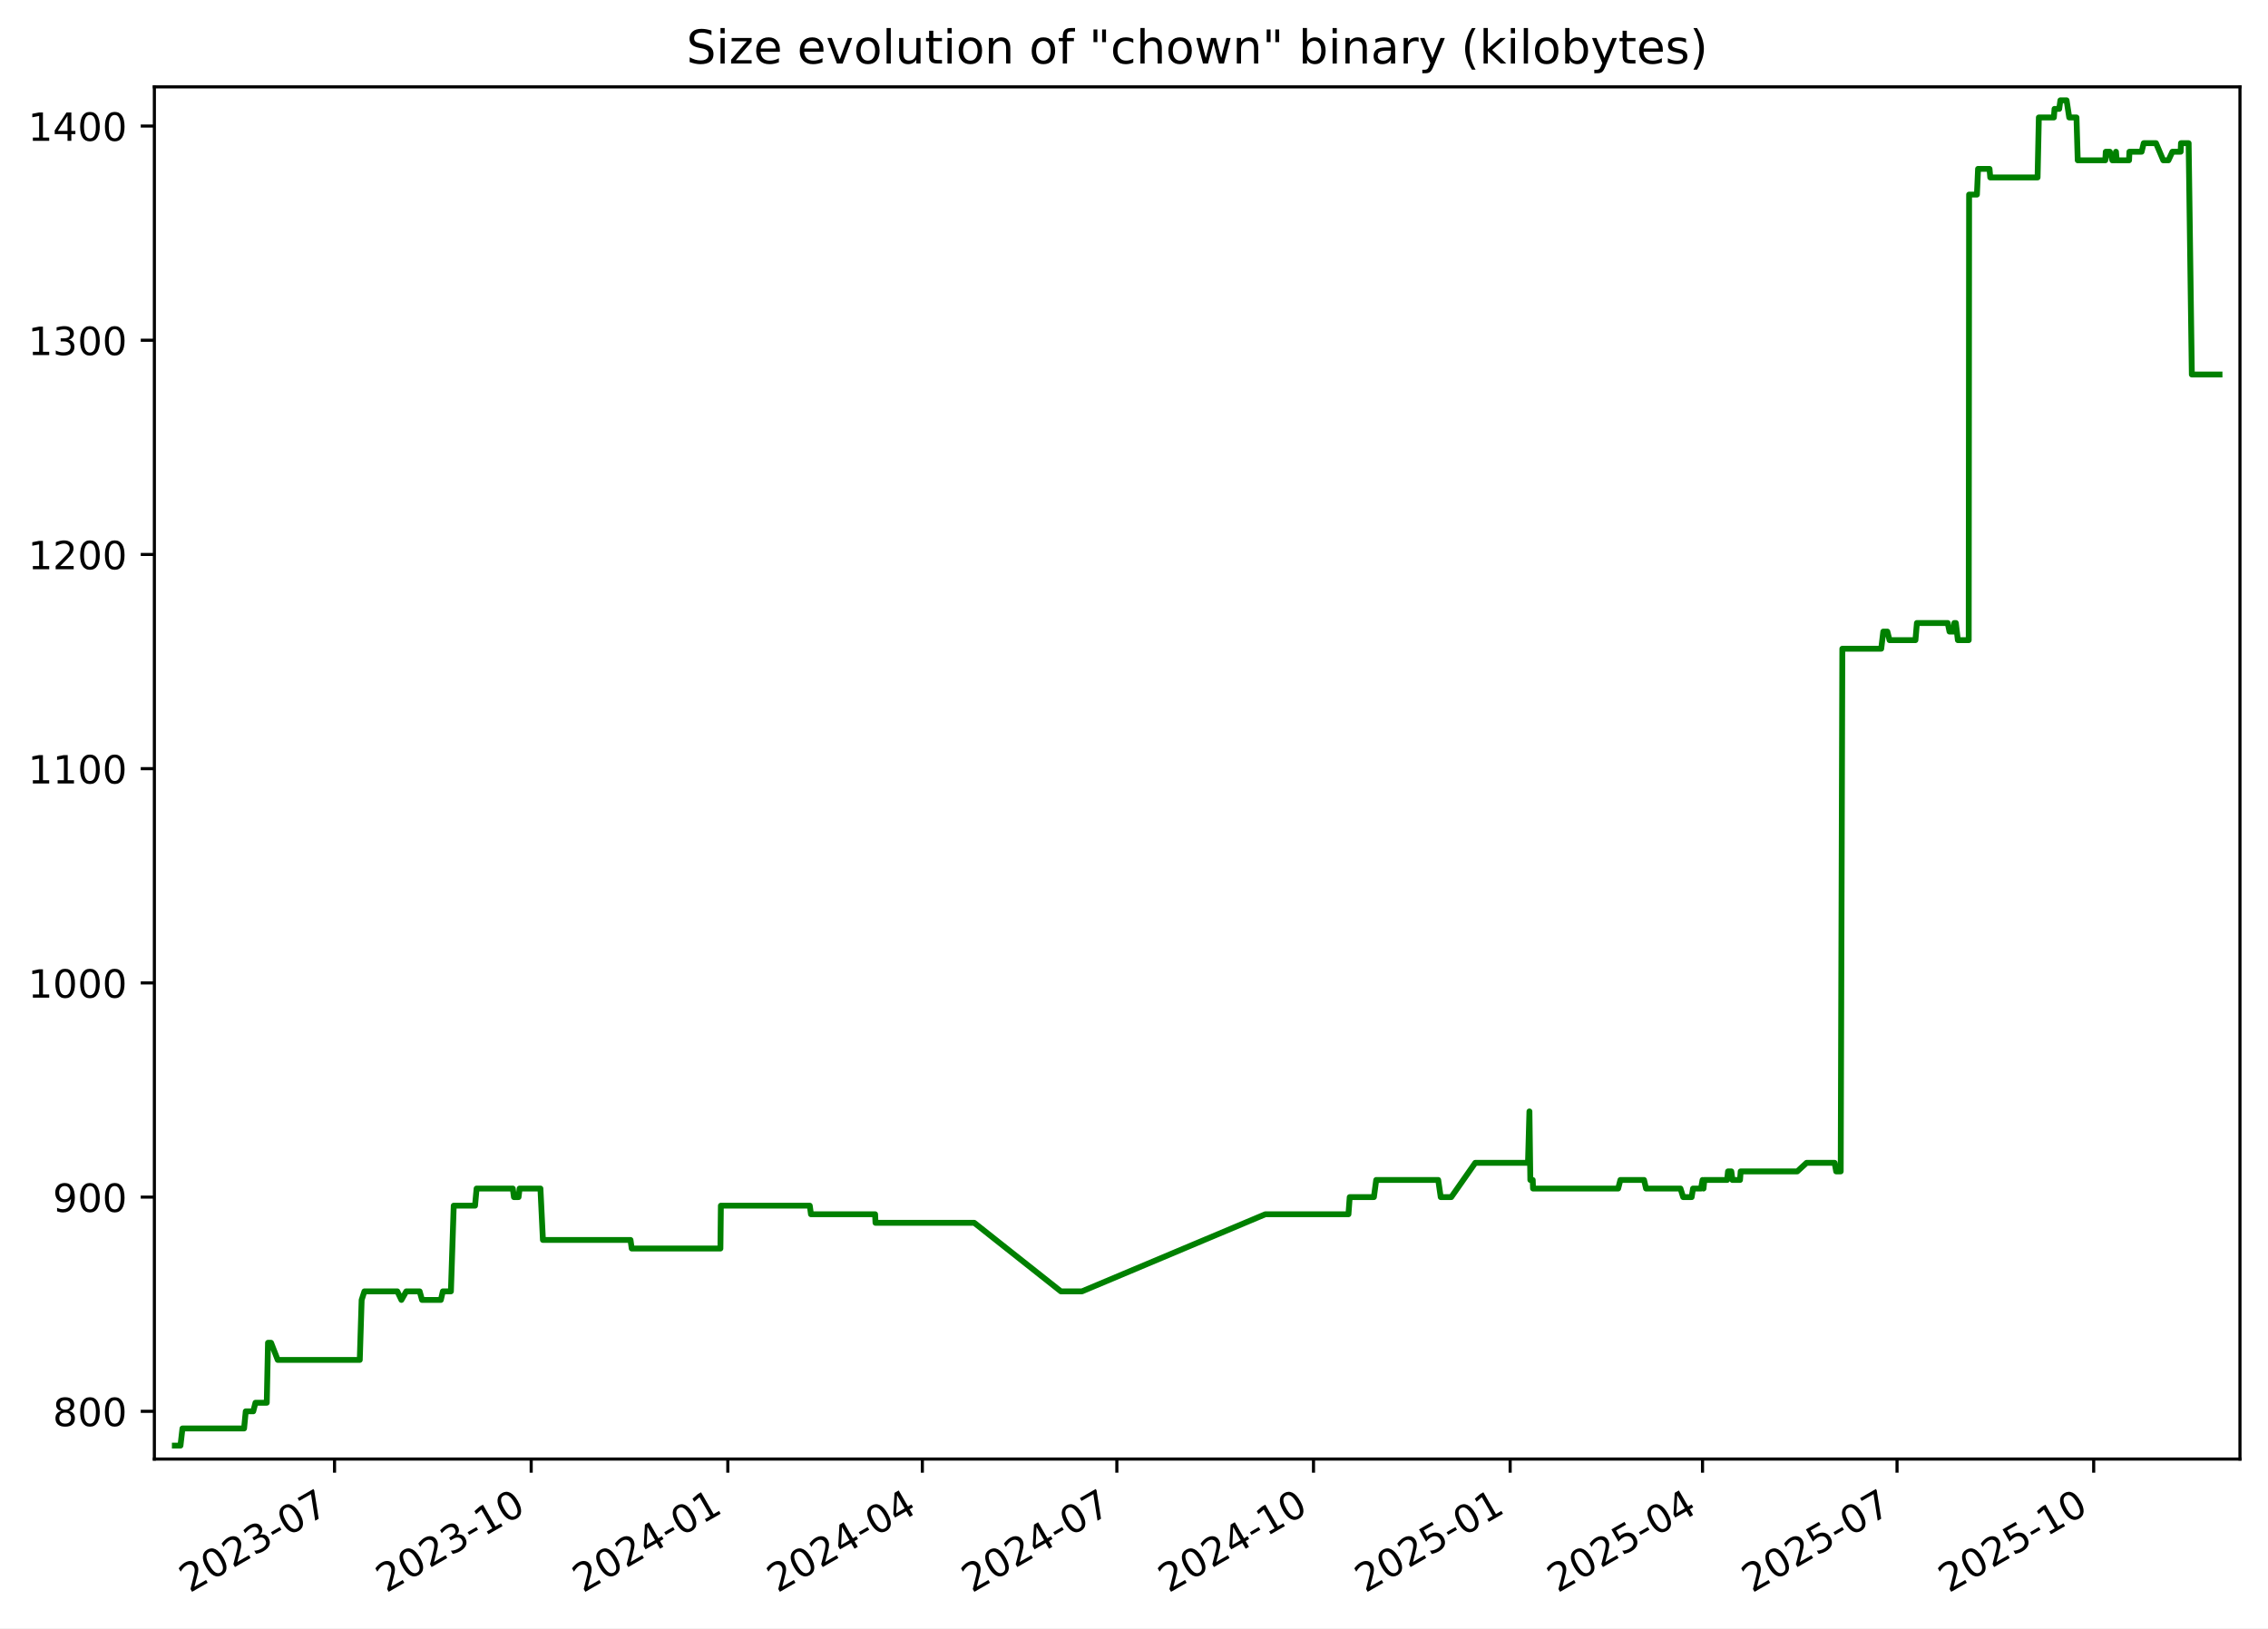
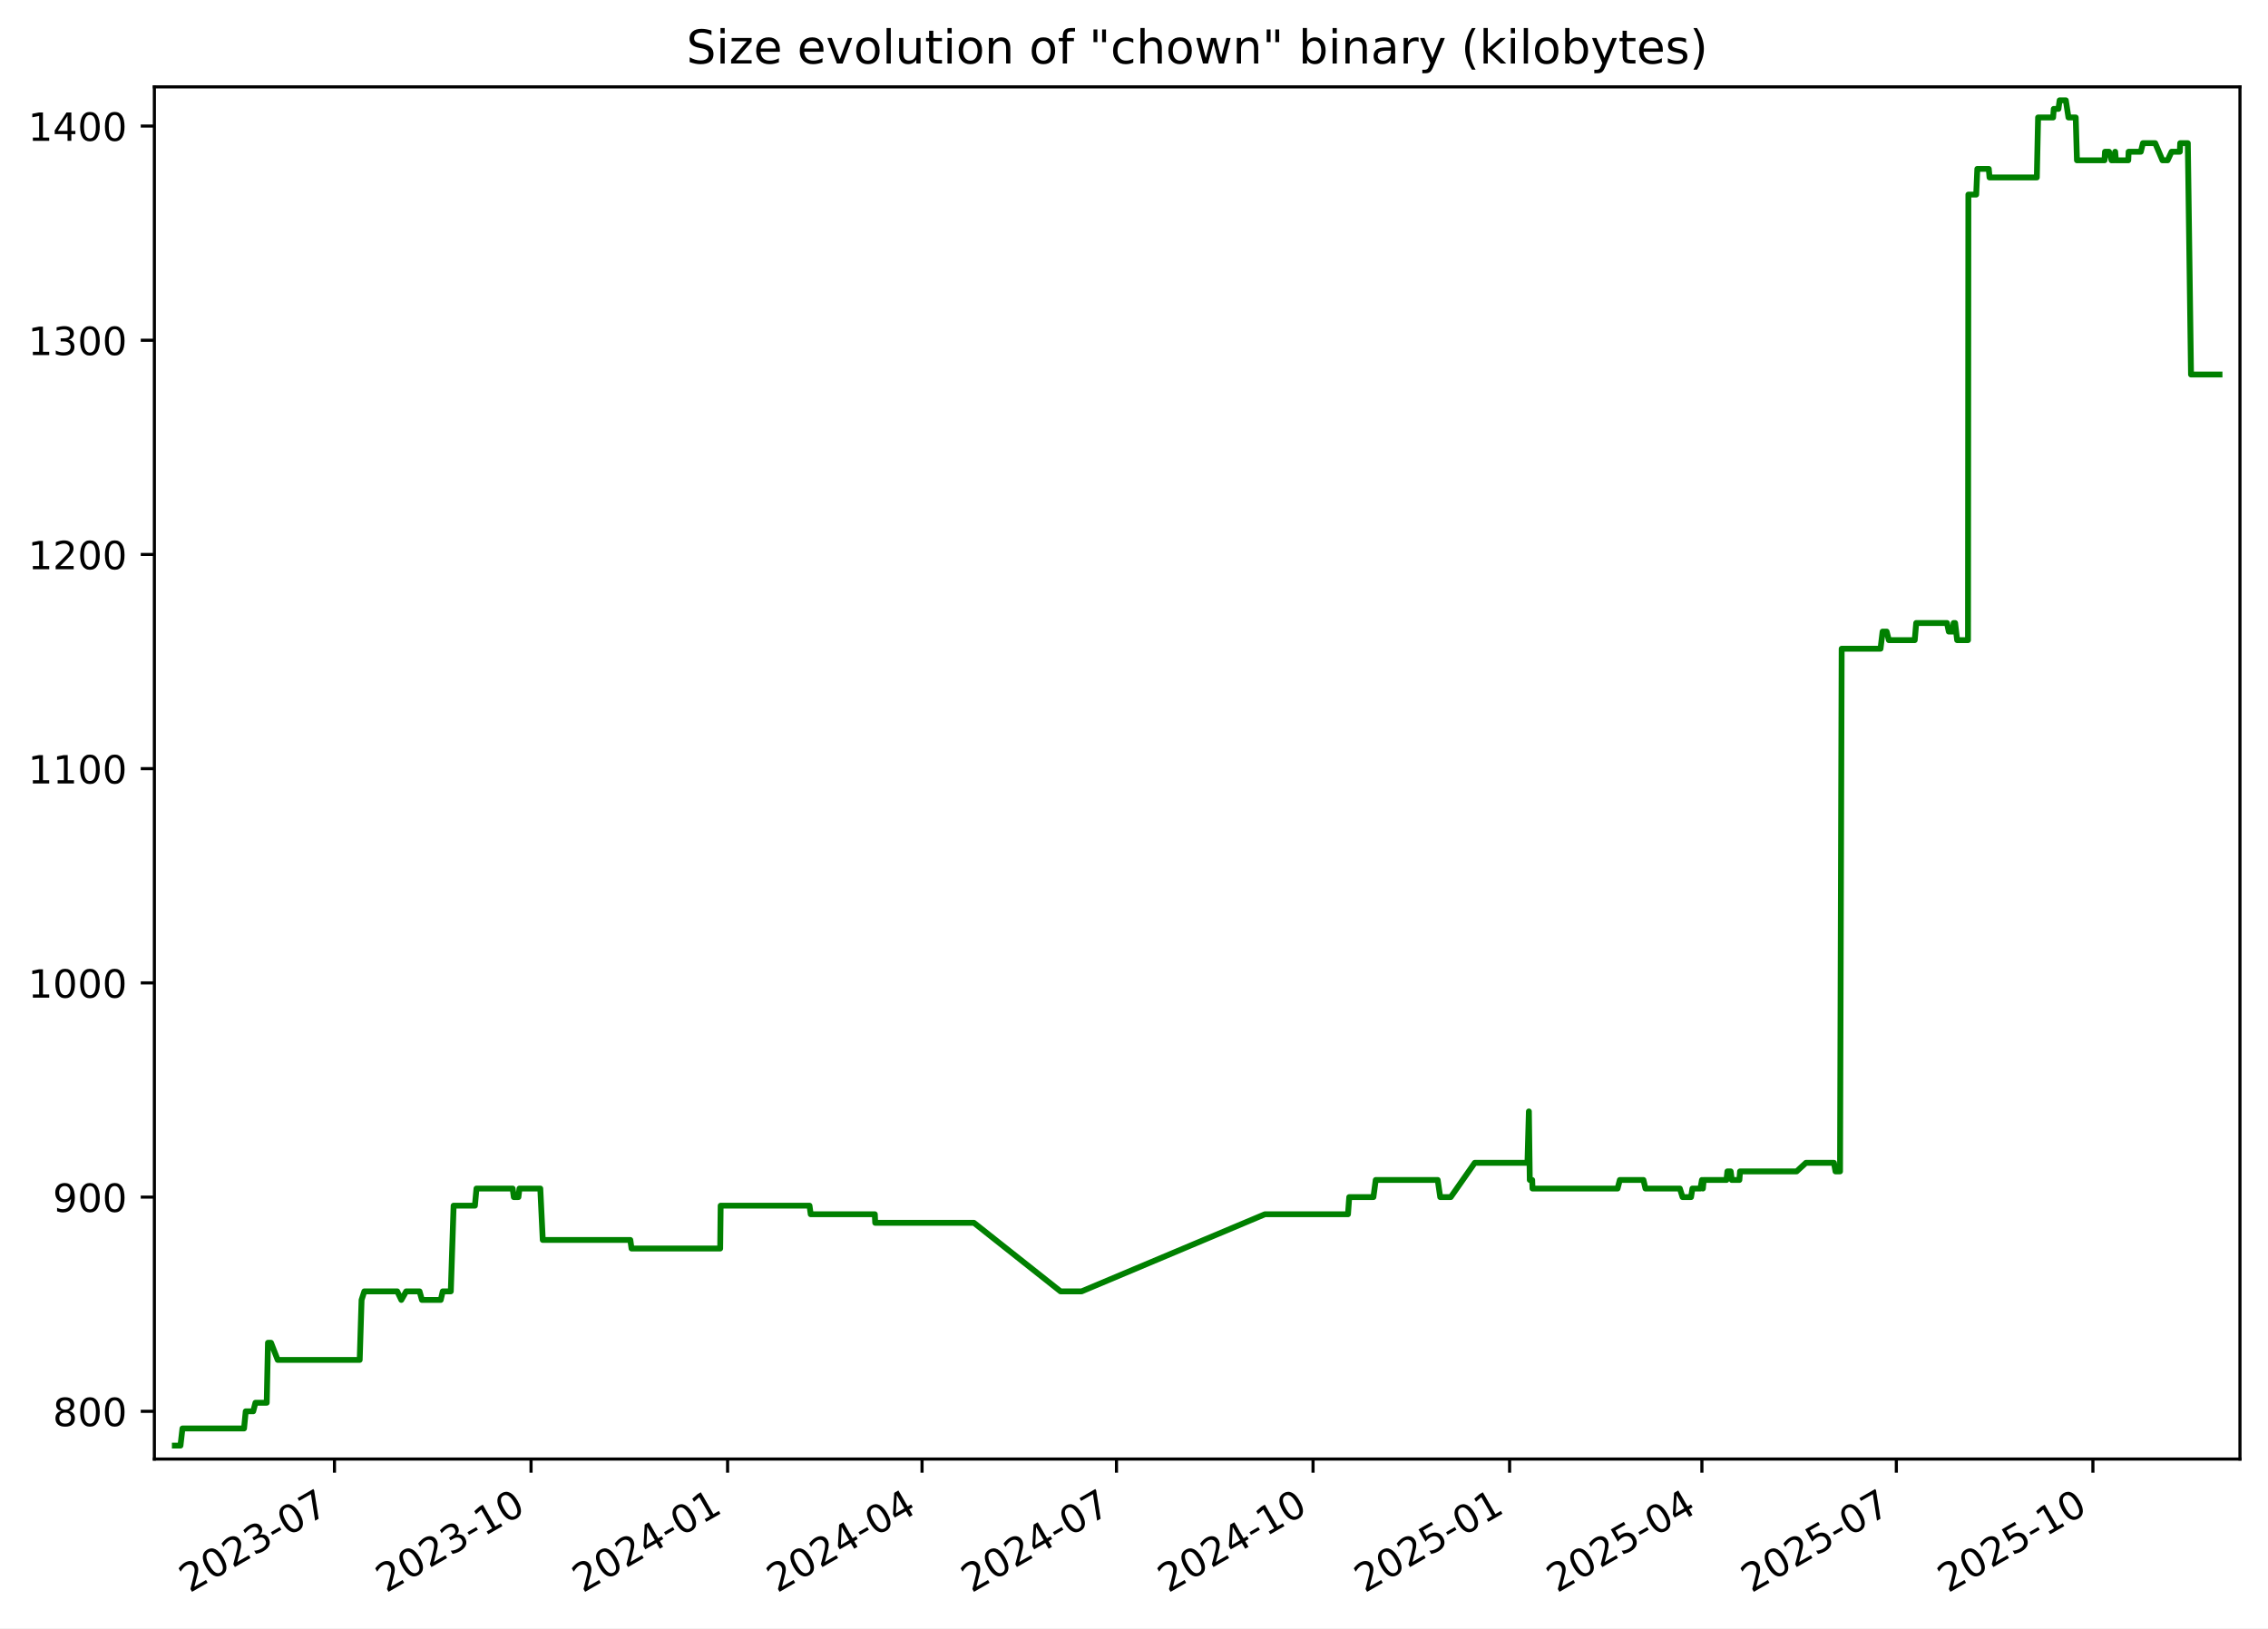
<svg xmlns="http://www.w3.org/2000/svg" xmlns:xlink="http://www.w3.org/1999/xlink" width="582.53pt" height="418.303pt" viewBox="0 0 582.53 418.303" version="1.1">
  <defs>
    <style type="text/css">*{stroke-linejoin: round; stroke-linecap: butt}</style>
  </defs>
  <g id="figure_1">
    <g id="patch_1">
      <path d="M -0 418.303  L 582.53 418.303  L 582.53 0  L -0 0  z " style="fill: #ffffff" />
    </g>
    <g id="axes_1">
      <g id="patch_2">
        <path d="M 39.65 374.83  L 575.33 374.83  L 575.33 22.318  L 39.65 22.318  z " style="fill: #ffffff" />
      </g>
      <g id="matplotlib.axis_1">
        <g id="xtick_1">
          <g id="line2d_1">
            <defs>
-               <path id="m06f0e50b8f" d="M 0 0  L 0 3.5  " style="stroke: #000000; stroke-width: 0.8" />
+               <path id="mb3faf04aac" d="M 0 0  L 0 3.5  " style="stroke: #000000; stroke-width: 0.8" />
            </defs>
            <g>
-               <use xlink:href="#m06f0e50b8f" x="85.924" y="374.83" style="stroke: #000000; stroke-width: 0.8" />
+               <use xlink:href="#mb3faf04aac" x="85.907" y="374.83" style="stroke: #000000; stroke-width: 0.8" />
            </g>
          </g>
          <g id="text_1">
-             <g transform="translate(48.6991 409.302) rotate(-30) scale(0.1 -0.1)">
+             <g transform="translate(48.6825 409.302) rotate(-30) scale(0.1 -0.1)">
              <defs>
                <path id="DejaVuSans-32" d="M 1228 531  L 3431 531  L 3431 0  L 469 0  L 469 531  Q 828 903 1448 1529  Q 2069 2156 2228 2338  Q 2531 2678 2651 2914  Q 2772 3150 2772 3378  Q 2772 3750 2511 3984  Q 2250 4219 1831 4219  Q 1534 4219 1204 4116  Q 875 4013 500 3803  L 500 4441  Q 881 4594 1212 4672  Q 1544 4750 1819 4750  Q 2544 4750 2975 4387  Q 3406 4025 3406 3419  Q 3406 3131 3298 2873  Q 3191 2616 2906 2266  Q 2828 2175 2409 1742  Q 1991 1309 1228 531  z " transform="scale(0.015625)" />
                <path id="DejaVuSans-30" d="M 2034 4250  Q 1547 4250 1301 3770  Q 1056 3291 1056 2328  Q 1056 1369 1301 889  Q 1547 409 2034 409  Q 2525 409 2770 889  Q 3016 1369 3016 2328  Q 3016 3291 2770 3770  Q 2525 4250 2034 4250  z M 2034 4750  Q 2819 4750 3233 4129  Q 3647 3509 3647 2328  Q 3647 1150 3233 529  Q 2819 -91 2034 -91  Q 1250 -91 836 529  Q 422 1150 422 2328  Q 422 3509 836 4129  Q 1250 4750 2034 4750  z " transform="scale(0.015625)" />
                <path id="DejaVuSans-33" d="M 2597 2516  Q 3050 2419 3304 2112  Q 3559 1806 3559 1356  Q 3559 666 3084 287  Q 2609 -91 1734 -91  Q 1441 -91 1130 -33  Q 819 25 488 141  L 488 750  Q 750 597 1062 519  Q 1375 441 1716 441  Q 2309 441 2620 675  Q 2931 909 2931 1356  Q 2931 1769 2642 2001  Q 2353 2234 1838 2234  L 1294 2234  L 1294 2753  L 1863 2753  Q 2328 2753 2575 2939  Q 2822 3125 2822 3475  Q 2822 3834 2567 4026  Q 2313 4219 1838 4219  Q 1578 4219 1281 4162  Q 984 4106 628 3988  L 628 4550  Q 988 4650 1302 4700  Q 1616 4750 1894 4750  Q 2613 4750 3031 4423  Q 3450 4097 3450 3541  Q 3450 3153 3228 2886  Q 3006 2619 2597 2516  z " transform="scale(0.015625)" />
                <path id="DejaVuSans-2d" d="M 313 2009  L 1997 2009  L 1997 1497  L 313 1497  L 313 2009  z " transform="scale(0.015625)" />
                <path id="DejaVuSans-37" d="M 525 4666  L 3525 4666  L 3525 4397  L 1831 0  L 1172 0  L 2766 4134  L 525 4134  L 525 4666  z " transform="scale(0.015625)" />
              </defs>
              <use xlink:href="#DejaVuSans-32" />
              <use xlink:href="#DejaVuSans-30" x="63.623" />
              <use xlink:href="#DejaVuSans-32" x="127.246" />
              <use xlink:href="#DejaVuSans-33" x="190.869" />
              <use xlink:href="#DejaVuSans-2d" x="254.492" />
              <use xlink:href="#DejaVuSans-30" x="290.576" />
              <use xlink:href="#DejaVuSans-37" x="354.199" />
            </g>
          </g>
        </g>
        <g id="xtick_2">
          <g id="line2d_2">
            <g>
-               <use xlink:href="#m06f0e50b8f" x="136.433" y="374.83" style="stroke: #000000; stroke-width: 0.8" />
+               <use xlink:href="#mb3faf04aac" x="136.396" y="374.83" style="stroke: #000000; stroke-width: 0.8" />
            </g>
          </g>
          <g id="text_2">
-             <g transform="translate(99.20779 409.302) rotate(-30) scale(0.1 -0.1)">
+             <g transform="translate(99.17074 409.302) rotate(-30) scale(0.1 -0.1)">
              <defs>
                <path id="DejaVuSans-31" d="M 794 531  L 1825 531  L 1825 4091  L 703 3866  L 703 4441  L 1819 4666  L 2450 4666  L 2450 531  L 3481 531  L 3481 0  L 794 0  L 794 531  z " transform="scale(0.015625)" />
              </defs>
              <use xlink:href="#DejaVuSans-32" />
              <use xlink:href="#DejaVuSans-30" x="63.623" />
              <use xlink:href="#DejaVuSans-32" x="127.246" />
              <use xlink:href="#DejaVuSans-33" x="190.869" />
              <use xlink:href="#DejaVuSans-2d" x="254.492" />
              <use xlink:href="#DejaVuSans-31" x="290.576" />
              <use xlink:href="#DejaVuSans-30" x="354.199" />
            </g>
          </g>
        </g>
        <g id="xtick_3">
          <g id="line2d_3">
            <g>
-               <use xlink:href="#m06f0e50b8f" x="186.941" y="374.83" style="stroke: #000000; stroke-width: 0.8" />
+               <use xlink:href="#mb3faf04aac" x="186.884" y="374.83" style="stroke: #000000; stroke-width: 0.8" />
            </g>
          </g>
          <g id="text_3">
-             <g transform="translate(149.7165 409.302) rotate(-30) scale(0.1 -0.1)">
+             <g transform="translate(149.659 409.302) rotate(-30) scale(0.1 -0.1)">
              <defs>
                <path id="DejaVuSans-34" d="M 2419 4116  L 825 1625  L 2419 1625  L 2419 4116  z M 2253 4666  L 3047 4666  L 3047 1625  L 3713 1625  L 3713 1100  L 3047 1100  L 3047 0  L 2419 0  L 2419 1100  L 313 1100  L 313 1709  L 2253 4666  z " transform="scale(0.015625)" />
              </defs>
              <use xlink:href="#DejaVuSans-32" />
              <use xlink:href="#DejaVuSans-30" x="63.623" />
              <use xlink:href="#DejaVuSans-32" x="127.246" />
              <use xlink:href="#DejaVuSans-34" x="190.869" />
              <use xlink:href="#DejaVuSans-2d" x="254.492" />
              <use xlink:href="#DejaVuSans-30" x="290.576" />
              <use xlink:href="#DejaVuSans-31" x="354.199" />
            </g>
          </g>
        </g>
        <g id="xtick_4">
          <g id="line2d_4">
            <g>
-               <use xlink:href="#m06f0e50b8f" x="236.901" y="374.83" style="stroke: #000000; stroke-width: 0.8" />
+               <use xlink:href="#mb3faf04aac" x="236.823" y="374.83" style="stroke: #000000; stroke-width: 0.8" />
            </g>
          </g>
          <g id="text_4">
-             <g transform="translate(199.6762 409.302) rotate(-30) scale(0.1 -0.1)">
+             <g transform="translate(199.5984 409.302) rotate(-30) scale(0.1 -0.1)">
              <use xlink:href="#DejaVuSans-32" />
              <use xlink:href="#DejaVuSans-30" x="63.623" />
              <use xlink:href="#DejaVuSans-32" x="127.246" />
              <use xlink:href="#DejaVuSans-34" x="190.869" />
              <use xlink:href="#DejaVuSans-2d" x="254.492" />
              <use xlink:href="#DejaVuSans-30" x="290.576" />
              <use xlink:href="#DejaVuSans-34" x="354.199" />
            </g>
          </g>
        </g>
        <g id="xtick_5">
          <g id="line2d_5">
            <g>
-               <use xlink:href="#m06f0e50b8f" x="286.861" y="374.83" style="stroke: #000000; stroke-width: 0.8" />
+               <use xlink:href="#mb3faf04aac" x="286.763" y="374.83" style="stroke: #000000; stroke-width: 0.8" />
            </g>
          </g>
          <g id="text_5">
-             <g transform="translate(249.6358 409.302) rotate(-30) scale(0.1 -0.1)">
+             <g transform="translate(249.5379 409.302) rotate(-30) scale(0.1 -0.1)">
              <use xlink:href="#DejaVuSans-32" />
              <use xlink:href="#DejaVuSans-30" x="63.623" />
              <use xlink:href="#DejaVuSans-32" x="127.246" />
              <use xlink:href="#DejaVuSans-34" x="190.869" />
              <use xlink:href="#DejaVuSans-2d" x="254.492" />
              <use xlink:href="#DejaVuSans-30" x="290.576" />
              <use xlink:href="#DejaVuSans-37" x="354.199" />
            </g>
          </g>
        </g>
        <g id="xtick_6">
          <g id="line2d_6">
            <g>
-               <use xlink:href="#m06f0e50b8f" x="337.369" y="374.83" style="stroke: #000000; stroke-width: 0.8" />
+               <use xlink:href="#mb3faf04aac" x="337.251" y="374.83" style="stroke: #000000; stroke-width: 0.8" />
            </g>
          </g>
          <g id="text_6">
-             <g transform="translate(300.1445 409.302) rotate(-30) scale(0.1 -0.1)">
+             <g transform="translate(300.0261 409.302) rotate(-30) scale(0.1 -0.1)">
              <use xlink:href="#DejaVuSans-32" />
              <use xlink:href="#DejaVuSans-30" x="63.623" />
              <use xlink:href="#DejaVuSans-32" x="127.246" />
              <use xlink:href="#DejaVuSans-34" x="190.869" />
              <use xlink:href="#DejaVuSans-2d" x="254.492" />
              <use xlink:href="#DejaVuSans-31" x="290.576" />
              <use xlink:href="#DejaVuSans-30" x="354.199" />
            </g>
          </g>
        </g>
        <g id="xtick_7">
          <g id="line2d_7">
            <g>
-               <use xlink:href="#m06f0e50b8f" x="387.878" y="374.83" style="stroke: #000000; stroke-width: 0.8" />
+               <use xlink:href="#mb3faf04aac" x="387.739" y="374.83" style="stroke: #000000; stroke-width: 0.8" />
            </g>
          </g>
          <g id="text_7">
-             <g transform="translate(350.6532 409.302) rotate(-30) scale(0.1 -0.1)">
+             <g transform="translate(350.5144 409.302) rotate(-30) scale(0.1 -0.1)">
              <defs>
                <path id="DejaVuSans-35" d="M 691 4666  L 3169 4666  L 3169 4134  L 1269 4134  L 1269 2991  Q 1406 3038 1543 3061  Q 1681 3084 1819 3084  Q 2600 3084 3056 2656  Q 3513 2228 3513 1497  Q 3513 744 3044 326  Q 2575 -91 1722 -91  Q 1428 -91 1123 -41  Q 819 9 494 109  L 494 744  Q 775 591 1075 516  Q 1375 441 1709 441  Q 2250 441 2565 725  Q 2881 1009 2881 1497  Q 2881 1984 2565 2268  Q 2250 2553 1709 2553  Q 1456 2553 1204 2497  Q 953 2441 691 2322  L 691 4666  z " transform="scale(0.015625)" />
              </defs>
              <use xlink:href="#DejaVuSans-32" />
              <use xlink:href="#DejaVuSans-30" x="63.623" />
              <use xlink:href="#DejaVuSans-32" x="127.246" />
              <use xlink:href="#DejaVuSans-35" x="190.869" />
              <use xlink:href="#DejaVuSans-2d" x="254.492" />
              <use xlink:href="#DejaVuSans-30" x="290.576" />
              <use xlink:href="#DejaVuSans-31" x="354.199" />
            </g>
          </g>
        </g>
        <g id="xtick_8">
          <g id="line2d_8">
            <g>
-               <use xlink:href="#m06f0e50b8f" x="437.289" y="374.83" style="stroke: #000000; stroke-width: 0.8" />
+               <use xlink:href="#mb3faf04aac" x="437.13" y="374.83" style="stroke: #000000; stroke-width: 0.8" />
            </g>
          </g>
          <g id="text_8">
-             <g transform="translate(400.0639 409.302) rotate(-30) scale(0.1 -0.1)">
+             <g transform="translate(399.9051 409.302) rotate(-30) scale(0.1 -0.1)">
              <use xlink:href="#DejaVuSans-32" />
              <use xlink:href="#DejaVuSans-30" x="63.623" />
              <use xlink:href="#DejaVuSans-32" x="127.246" />
              <use xlink:href="#DejaVuSans-35" x="190.869" />
              <use xlink:href="#DejaVuSans-2d" x="254.492" />
              <use xlink:href="#DejaVuSans-30" x="290.576" />
              <use xlink:href="#DejaVuSans-34" x="354.199" />
            </g>
          </g>
        </g>
        <g id="xtick_9">
          <g id="line2d_9">
            <g>
-               <use xlink:href="#m06f0e50b8f" x="487.248" y="374.83" style="stroke: #000000; stroke-width: 0.8" />
+               <use xlink:href="#mb3faf04aac" x="487.069" y="374.83" style="stroke: #000000; stroke-width: 0.8" />
            </g>
          </g>
          <g id="text_9">
-             <g transform="translate(450.0236 409.302) rotate(-30) scale(0.1 -0.1)">
+             <g transform="translate(449.8445 409.302) rotate(-30) scale(0.1 -0.1)">
              <use xlink:href="#DejaVuSans-32" />
              <use xlink:href="#DejaVuSans-30" x="63.623" />
              <use xlink:href="#DejaVuSans-32" x="127.246" />
              <use xlink:href="#DejaVuSans-35" x="190.869" />
              <use xlink:href="#DejaVuSans-2d" x="254.492" />
              <use xlink:href="#DejaVuSans-30" x="290.576" />
              <use xlink:href="#DejaVuSans-37" x="354.199" />
            </g>
          </g>
        </g>
        <g id="xtick_10">
          <g id="line2d_10">
            <g>
-               <use xlink:href="#m06f0e50b8f" x="537.757" y="374.83" style="stroke: #000000; stroke-width: 0.8" />
+               <use xlink:href="#mb3faf04aac" x="537.558" y="374.83" style="stroke: #000000; stroke-width: 0.8" />
            </g>
          </g>
          <g id="text_10">
-             <g transform="translate(500.5322 409.302) rotate(-30) scale(0.1 -0.1)">
+             <g transform="translate(500.3327 409.302) rotate(-30) scale(0.1 -0.1)">
              <use xlink:href="#DejaVuSans-32" />
              <use xlink:href="#DejaVuSans-30" x="63.623" />
              <use xlink:href="#DejaVuSans-32" x="127.246" />
              <use xlink:href="#DejaVuSans-35" x="190.869" />
              <use xlink:href="#DejaVuSans-2d" x="254.492" />
              <use xlink:href="#DejaVuSans-31" x="290.576" />
              <use xlink:href="#DejaVuSans-30" x="354.199" />
            </g>
          </g>
        </g>
      </g>
      <g id="matplotlib.axis_2">
        <g id="ytick_1">
          <g id="line2d_11">
            <defs>
-               <path id="m9555e58fe4" d="M 0 0  L -3.5 0  " style="stroke: #000000; stroke-width: 0.8" />
+               <path id="me636fceb90" d="M 0 0  L -3.5 0  " style="stroke: #000000; stroke-width: 0.8" />
            </defs>
            <g>
-               <use xlink:href="#m9555e58fe4" x="39.65" y="362.569" style="stroke: #000000; stroke-width: 0.8" />
+               <use xlink:href="#me636fceb90" x="39.65" y="362.569" style="stroke: #000000; stroke-width: 0.8" />
            </g>
          </g>
          <g id="text_11">
            <g transform="translate(13.5625 366.3682) scale(0.1 -0.1)">
              <defs>
                <path id="DejaVuSans-38" d="M 2034 2216  Q 1584 2216 1326 1975  Q 1069 1734 1069 1313  Q 1069 891 1326 650  Q 1584 409 2034 409  Q 2484 409 2743 651  Q 3003 894 3003 1313  Q 3003 1734 2745 1975  Q 2488 2216 2034 2216  z M 1403 2484  Q 997 2584 770 2862  Q 544 3141 544 3541  Q 544 4100 942 4425  Q 1341 4750 2034 4750  Q 2731 4750 3128 4425  Q 3525 4100 3525 3541  Q 3525 3141 3298 2862  Q 3072 2584 2669 2484  Q 3125 2378 3379 2068  Q 3634 1759 3634 1313  Q 3634 634 3220 271  Q 2806 -91 2034 -91  Q 1263 -91 848 271  Q 434 634 434 1313  Q 434 1759 690 2068  Q 947 2378 1403 2484  z M 1172 3481  Q 1172 3119 1398 2916  Q 1625 2713 2034 2713  Q 2441 2713 2670 2916  Q 2900 3119 2900 3481  Q 2900 3844 2670 4047  Q 2441 4250 2034 4250  Q 1625 4250 1398 4047  Q 1172 3844 1172 3481  z " transform="scale(0.015625)" />
              </defs>
              <use xlink:href="#DejaVuSans-38" />
              <use xlink:href="#DejaVuSans-30" x="63.623" />
              <use xlink:href="#DejaVuSans-30" x="127.246" />
            </g>
          </g>
        </g>
        <g id="ytick_2">
          <g id="line2d_12">
            <g>
-               <use xlink:href="#m9555e58fe4" x="39.65" y="307.537" style="stroke: #000000; stroke-width: 0.8" />
+               <use xlink:href="#me636fceb90" x="39.65" y="307.537" style="stroke: #000000; stroke-width: 0.8" />
            </g>
          </g>
          <g id="text_12">
            <g transform="translate(13.5625 311.3364) scale(0.1 -0.1)">
              <defs>
                <path id="DejaVuSans-39" d="M 703 97  L 703 672  Q 941 559 1184 500  Q 1428 441 1663 441  Q 2288 441 2617 861  Q 2947 1281 2994 2138  Q 2813 1869 2534 1725  Q 2256 1581 1919 1581  Q 1219 1581 811 2004  Q 403 2428 403 3163  Q 403 3881 828 4315  Q 1253 4750 1959 4750  Q 2769 4750 3195 4129  Q 3622 3509 3622 2328  Q 3622 1225 3098 567  Q 2575 -91 1691 -91  Q 1453 -91 1209 -44  Q 966 3 703 97  z M 1959 2075  Q 2384 2075 2632 2365  Q 2881 2656 2881 3163  Q 2881 3666 2632 3958  Q 2384 4250 1959 4250  Q 1534 4250 1286 3958  Q 1038 3666 1038 3163  Q 1038 2656 1286 2365  Q 1534 2075 1959 2075  z " transform="scale(0.015625)" />
              </defs>
              <use xlink:href="#DejaVuSans-39" />
              <use xlink:href="#DejaVuSans-30" x="63.623" />
              <use xlink:href="#DejaVuSans-30" x="127.246" />
            </g>
          </g>
        </g>
        <g id="ytick_3">
          <g id="line2d_13">
            <g>
-               <use xlink:href="#m9555e58fe4" x="39.65" y="252.505" style="stroke: #000000; stroke-width: 0.8" />
+               <use xlink:href="#me636fceb90" x="39.65" y="252.505" style="stroke: #000000; stroke-width: 0.8" />
            </g>
          </g>
          <g id="text_13">
            <g transform="translate(7.2 256.3046) scale(0.1 -0.1)">
              <use xlink:href="#DejaVuSans-31" />
              <use xlink:href="#DejaVuSans-30" x="63.623" />
              <use xlink:href="#DejaVuSans-30" x="127.246" />
              <use xlink:href="#DejaVuSans-30" x="190.869" />
            </g>
          </g>
        </g>
        <g id="ytick_4">
          <g id="line2d_14">
            <g>
-               <use xlink:href="#m9555e58fe4" x="39.65" y="197.473" style="stroke: #000000; stroke-width: 0.8" />
+               <use xlink:href="#me636fceb90" x="39.65" y="197.473" style="stroke: #000000; stroke-width: 0.8" />
            </g>
          </g>
          <g id="text_14">
            <g transform="translate(7.2 201.2727) scale(0.1 -0.1)">
              <use xlink:href="#DejaVuSans-31" />
              <use xlink:href="#DejaVuSans-31" x="63.623" />
              <use xlink:href="#DejaVuSans-30" x="127.246" />
              <use xlink:href="#DejaVuSans-30" x="190.869" />
            </g>
          </g>
        </g>
        <g id="ytick_5">
          <g id="line2d_15">
            <g>
-               <use xlink:href="#m9555e58fe4" x="39.65" y="142.442" style="stroke: #000000; stroke-width: 0.8" />
+               <use xlink:href="#me636fceb90" x="39.65" y="142.442" style="stroke: #000000; stroke-width: 0.8" />
            </g>
          </g>
          <g id="text_15">
            <g transform="translate(7.2 146.2409) scale(0.1 -0.1)">
              <use xlink:href="#DejaVuSans-31" />
              <use xlink:href="#DejaVuSans-32" x="63.623" />
              <use xlink:href="#DejaVuSans-30" x="127.246" />
              <use xlink:href="#DejaVuSans-30" x="190.869" />
            </g>
          </g>
        </g>
        <g id="ytick_6">
          <g id="line2d_16">
            <g>
-               <use xlink:href="#m9555e58fe4" x="39.65" y="87.41" style="stroke: #000000; stroke-width: 0.8" />
+               <use xlink:href="#me636fceb90" x="39.65" y="87.41" style="stroke: #000000; stroke-width: 0.8" />
            </g>
          </g>
          <g id="text_16">
            <g transform="translate(7.2 91.20901) scale(0.1 -0.1)">
              <use xlink:href="#DejaVuSans-31" />
              <use xlink:href="#DejaVuSans-33" x="63.623" />
              <use xlink:href="#DejaVuSans-30" x="127.246" />
              <use xlink:href="#DejaVuSans-30" x="190.869" />
            </g>
          </g>
        </g>
        <g id="ytick_7">
          <g id="line2d_17">
            <g>
-               <use xlink:href="#m9555e58fe4" x="39.65" y="32.378" style="stroke: #000000; stroke-width: 0.8" />
+               <use xlink:href="#me636fceb90" x="39.65" y="32.378" style="stroke: #000000; stroke-width: 0.8" />
            </g>
          </g>
          <g id="text_17">
            <g transform="translate(7.2 36.17717) scale(0.1 -0.1)">
              <use xlink:href="#DejaVuSans-31" />
              <use xlink:href="#DejaVuSans-34" x="63.623" />
              <use xlink:href="#DejaVuSans-30" x="127.246" />
              <use xlink:href="#DejaVuSans-30" x="190.869" />
            </g>
          </g>
        </g>
      </g>
      <g id="line2d_18">
-         <path d="M 44.902 371.374  L 46.355 371.374  L 46.863 366.972  L 62.692 366.972  L 63.122 362.569  L 65.045 362.569  L 65.616 360.368  L 68.516 360.368  L 68.838 344.959  L 69.622 344.959  L 71.334 349.361  L 92.407 349.361  L 92.886 333.952  L 93.6 331.751  L 102.053 331.751  L 103.106 333.952  L 104.35 331.751  L 107.785 331.751  L 108.405 333.952  L 113.231 333.952  L 113.746 331.751  L 115.816 331.751  L 116.539 309.738  L 122.01 309.738  L 122.414 305.336  L 131.708 305.336  L 132.007 307.537  L 133.187 307.537  L 133.459 305.336  L 138.81 305.336  L 139.447 318.544  L 161.944 318.544  L 162.258 320.745  L 185.036 320.745  L 185.155 309.738  L 207.988 309.738  L 208.296 311.94  L 224.769 311.94  L 224.867 314.141  L 250.231 314.141  L 272.483 331.751  L 277.897 331.751  L 325.008 311.94  L 346.349 311.94  L 346.669 307.537  L 352.883 307.537  L 353.477 303.135  L 369.405 303.135  L 370.049 307.537  L 372.752 307.537  L 378.919 298.732  L 392.465 298.732  L 392.831 285.524  L 393.062 303.135  L 393.68 303.135  L 393.758 305.336  L 415.618 305.336  L 416.195 303.135  L 422.266 303.135  L 422.783 305.336  L 431.625 305.336  L 432.319 307.537  L 434.496 307.537  L 434.848 305.336  L 436.902 305.336  L 437.298 303.135  L 437.542 305.336  L 437.754 303.135  L 443.601 303.135  L 443.838 300.933  L 444.687 300.933  L 444.966 303.135  L 446.919 303.135  L 447.087 300.933  L 461.622 300.933  L 464.021 298.732  L 471.22 298.732  L 471.617 300.933  L 472.782 300.933  L 473.199 166.656  L 483.184 166.656  L 483.719 162.253  L 484.762 162.253  L 485.323 164.454  L 491.976 164.454  L 492.354 160.052  L 500.264 160.052  L 500.724 162.253  L 501.768 162.253  L 501.966 160.052  L 502.354 160.052  L 502.872 164.454  L 505.661 164.454  L 505.759 49.988  L 507.769 49.988  L 508.058 43.384  L 511.004 43.384  L 511.192 45.586  L 523.347 45.586  L 523.673 30.177  L 527.535 30.177  L 527.701 27.975  L 528.901 27.975  L 529.205 25.774  L 530.798 25.774  L 531.479 30.177  L 533.341 30.177  L 533.66 41.183  L 540.737 41.183  L 540.865 38.982  L 541.903 38.982  L 542.547 41.183  L 543.272 41.183  L 543.479 38.982  L 543.66 41.183  L 546.843 41.183  L 546.935 38.982  L 550.068 38.982  L 550.613 36.78  L 553.766 36.78  L 555.63 41.183  L 556.953 41.183  L 557.973 38.982  L 560.098 38.982  L 560.182 36.78  L 562.146 36.78  L 562.967 96.215  L 570.078 96.215  L 570.078 96.215  " clip-path="url(#p3475cd77d9)" style="fill: none; stroke: #008000; stroke-width: 1.5; stroke-linecap: square" />
+         <path d="M 44.902 371.374  L 46.355 371.374  L 46.863 366.972  L 62.684 366.972  L 63.115 362.569  L 65.037 362.569  L 65.608 360.368  L 68.507 360.368  L 68.828 344.959  L 69.612 344.959  L 71.323 349.361  L 92.388 349.361  L 92.866 333.952  L 93.58 331.751  L 102.03 331.751  L 103.082 333.952  L 104.326 331.751  L 107.759 331.751  L 108.38 333.952  L 113.204 333.952  L 113.718 331.751  L 115.788 331.751  L 116.51 309.738  L 121.979 309.738  L 122.382 305.336  L 131.673 305.336  L 131.972 307.537  L 133.152 307.537  L 133.423 305.336  L 138.772 305.336  L 139.408 318.544  L 161.897 318.544  L 162.211 320.745  L 184.979 320.745  L 185.098 309.738  L 207.922 309.738  L 208.23 311.94  L 224.696 311.94  L 224.794 314.141  L 250.148 314.141  L 272.391 331.751  L 277.803 331.751  L 324.895 311.94  L 346.227 311.94  L 346.547 307.537  L 352.759 307.537  L 353.352 303.135  L 369.274 303.135  L 369.918 307.537  L 372.62 307.537  L 378.784 298.732  L 392.325 298.732  L 392.69 285.524  L 392.921 303.135  L 393.539 303.135  L 393.617 305.336  L 415.468 305.336  L 416.045 303.135  L 422.114 303.135  L 422.63 305.336  L 431.468 305.336  L 432.162 307.537  L 434.338 307.537  L 434.69 305.336  L 436.744 305.336  L 437.139 303.135  L 437.383 305.336  L 437.595 303.135  L 443.44 303.135  L 443.677 300.933  L 444.525 300.933  L 444.805 303.135  L 446.756 303.135  L 446.924 300.933  L 461.454 300.933  L 463.852 298.732  L 471.047 298.732  L 471.444 300.933  L 472.609 300.933  L 473.026 166.656  L 483.007 166.656  L 483.542 162.253  L 484.584 162.253  L 485.145 164.454  L 491.795 164.454  L 492.173 160.052  L 500.08 160.052  L 500.54 162.253  L 501.583 162.253  L 501.781 160.052  L 502.169 160.052  L 502.687 164.454  L 505.474 164.454  L 505.572 49.988  L 507.582 49.988  L 507.871 43.384  L 510.815 43.384  L 511.003 45.586  L 523.153 45.586  L 523.479 30.177  L 527.34 30.177  L 527.506 27.975  L 528.705 27.975  L 529.009 25.774  L 530.601 25.774  L 531.282 30.177  L 533.143 30.177  L 533.462 41.183  L 540.536 41.183  L 540.664 38.982  L 541.701 38.982  L 542.345 41.183  L 543.07 41.183  L 543.277 38.982  L 543.458 41.183  L 546.64 41.183  L 546.732 38.982  L 549.864 38.982  L 550.408 36.78  L 553.56 36.78  L 555.424 41.183  L 556.746 41.183  L 557.765 38.982  L 559.889 38.982  L 559.974 36.78  L 561.936 36.78  L 562.758 96.215  L 570.078 96.215  L 570.078 96.215  " clip-path="url(#pa3320eba19)" style="fill: none; stroke: #008000; stroke-width: 1.5; stroke-linecap: square" />
      </g>
      <g id="patch_3">
        <path d="M 39.65 374.83  L 39.65 22.318  " style="fill: none; stroke: #000000; stroke-width: 0.8; stroke-linejoin: miter; stroke-linecap: square" />
      </g>
      <g id="patch_4">
        <path d="M 575.33 374.83  L 575.33 22.318  " style="fill: none; stroke: #000000; stroke-width: 0.8; stroke-linejoin: miter; stroke-linecap: square" />
      </g>
      <g id="patch_5">
        <path d="M 39.65 374.83  L 575.33 374.83  " style="fill: none; stroke: #000000; stroke-width: 0.8; stroke-linejoin: miter; stroke-linecap: square" />
      </g>
      <g id="patch_6">
        <path d="M 39.65 22.318  L 575.33 22.318  " style="fill: none; stroke: #000000; stroke-width: 0.8; stroke-linejoin: miter; stroke-linecap: square" />
      </g>
      <g id="text_18">
        <g transform="translate(176.3122 16.31812) scale(0.12 -0.12)">
          <defs>
            <path id="DejaVuSans-53" d="M 3425 4513  L 3425 3897  Q 3066 4069 2747 4153  Q 2428 4238 2131 4238  Q 1616 4238 1336 4038  Q 1056 3838 1056 3469  Q 1056 3159 1242 3001  Q 1428 2844 1947 2747  L 2328 2669  Q 3034 2534 3370 2195  Q 3706 1856 3706 1288  Q 3706 609 3251 259  Q 2797 -91 1919 -91  Q 1588 -91 1214 -16  Q 841 59 441 206  L 441 856  Q 825 641 1194 531  Q 1563 422 1919 422  Q 2459 422 2753 634  Q 3047 847 3047 1241  Q 3047 1584 2836 1778  Q 2625 1972 2144 2069  L 1759 2144  Q 1053 2284 737 2584  Q 422 2884 422 3419  Q 422 4038 858 4394  Q 1294 4750 2059 4750  Q 2388 4750 2728 4690  Q 3069 4631 3425 4513  z " transform="scale(0.015625)" />
            <path id="DejaVuSans-69" d="M 603 3500  L 1178 3500  L 1178 0  L 603 0  L 603 3500  z M 603 4863  L 1178 4863  L 1178 4134  L 603 4134  L 603 4863  z " transform="scale(0.015625)" />
            <path id="DejaVuSans-7a" d="M 353 3500  L 3084 3500  L 3084 2975  L 922 459  L 3084 459  L 3084 0  L 275 0  L 275 525  L 2438 3041  L 353 3041  L 353 3500  z " transform="scale(0.015625)" />
            <path id="DejaVuSans-65" d="M 3597 1894  L 3597 1613  L 953 1613  Q 991 1019 1311 708  Q 1631 397 2203 397  Q 2534 397 2845 478  Q 3156 559 3463 722  L 3463 178  Q 3153 47 2828 -22  Q 2503 -91 2169 -91  Q 1331 -91 842 396  Q 353 884 353 1716  Q 353 2575 817 3079  Q 1281 3584 2069 3584  Q 2775 3584 3186 3129  Q 3597 2675 3597 1894  z M 3022 2063  Q 3016 2534 2758 2815  Q 2500 3097 2075 3097  Q 1594 3097 1305 2825  Q 1016 2553 972 2059  L 3022 2063  z " transform="scale(0.015625)" />
            <path id="DejaVuSans-20" transform="scale(0.015625)" />
            <path id="DejaVuSans-76" d="M 191 3500  L 800 3500  L 1894 563  L 2988 3500  L 3597 3500  L 2284 0  L 1503 0  L 191 3500  z " transform="scale(0.015625)" />
            <path id="DejaVuSans-6f" d="M 1959 3097  Q 1497 3097 1228 2736  Q 959 2375 959 1747  Q 959 1119 1226 758  Q 1494 397 1959 397  Q 2419 397 2687 759  Q 2956 1122 2956 1747  Q 2956 2369 2687 2733  Q 2419 3097 1959 3097  z M 1959 3584  Q 2709 3584 3137 3096  Q 3566 2609 3566 1747  Q 3566 888 3137 398  Q 2709 -91 1959 -91  Q 1206 -91 779 398  Q 353 888 353 1747  Q 353 2609 779 3096  Q 1206 3584 1959 3584  z " transform="scale(0.015625)" />
            <path id="DejaVuSans-6c" d="M 603 4863  L 1178 4863  L 1178 0  L 603 0  L 603 4863  z " transform="scale(0.015625)" />
            <path id="DejaVuSans-75" d="M 544 1381  L 544 3500  L 1119 3500  L 1119 1403  Q 1119 906 1312 657  Q 1506 409 1894 409  Q 2359 409 2629 706  Q 2900 1003 2900 1516  L 2900 3500  L 3475 3500  L 3475 0  L 2900 0  L 2900 538  Q 2691 219 2414 64  Q 2138 -91 1772 -91  Q 1169 -91 856 284  Q 544 659 544 1381  z M 1991 3584  L 1991 3584  z " transform="scale(0.015625)" />
            <path id="DejaVuSans-74" d="M 1172 4494  L 1172 3500  L 2356 3500  L 2356 3053  L 1172 3053  L 1172 1153  Q 1172 725 1289 603  Q 1406 481 1766 481  L 2356 481  L 2356 0  L 1766 0  Q 1100 0 847 248  Q 594 497 594 1153  L 594 3053  L 172 3053  L 172 3500  L 594 3500  L 594 4494  L 1172 4494  z " transform="scale(0.015625)" />
            <path id="DejaVuSans-6e" d="M 3513 2113  L 3513 0  L 2938 0  L 2938 2094  Q 2938 2591 2744 2837  Q 2550 3084 2163 3084  Q 1697 3084 1428 2787  Q 1159 2491 1159 1978  L 1159 0  L 581 0  L 581 3500  L 1159 3500  L 1159 2956  Q 1366 3272 1645 3428  Q 1925 3584 2291 3584  Q 2894 3584 3203 3211  Q 3513 2838 3513 2113  z " transform="scale(0.015625)" />
            <path id="DejaVuSans-66" d="M 2375 4863  L 2375 4384  L 1825 4384  Q 1516 4384 1395 4259  Q 1275 4134 1275 3809  L 1275 3500  L 2222 3500  L 2222 3053  L 1275 3053  L 1275 0  L 697 0  L 697 3053  L 147 3053  L 147 3500  L 697 3500  L 697 3744  Q 697 4328 969 4595  Q 1241 4863 1831 4863  L 2375 4863  z " transform="scale(0.015625)" />
            <path id="DejaVuSans-22" d="M 1147 4666  L 1147 2931  L 616 2931  L 616 4666  L 1147 4666  z M 2328 4666  L 2328 2931  L 1797 2931  L 1797 4666  L 2328 4666  z " transform="scale(0.015625)" />
            <path id="DejaVuSans-63" d="M 3122 3366  L 3122 2828  Q 2878 2963 2633 3030  Q 2388 3097 2138 3097  Q 1578 3097 1268 2742  Q 959 2388 959 1747  Q 959 1106 1268 751  Q 1578 397 2138 397  Q 2388 397 2633 464  Q 2878 531 3122 666  L 3122 134  Q 2881 22 2623 -34  Q 2366 -91 2075 -91  Q 1284 -91 818 406  Q 353 903 353 1747  Q 353 2603 823 3093  Q 1294 3584 2113 3584  Q 2378 3584 2631 3529  Q 2884 3475 3122 3366  z " transform="scale(0.015625)" />
            <path id="DejaVuSans-68" d="M 3513 2113  L 3513 0  L 2938 0  L 2938 2094  Q 2938 2591 2744 2837  Q 2550 3084 2163 3084  Q 1697 3084 1428 2787  Q 1159 2491 1159 1978  L 1159 0  L 581 0  L 581 4863  L 1159 4863  L 1159 2956  Q 1366 3272 1645 3428  Q 1925 3584 2291 3584  Q 2894 3584 3203 3211  Q 3513 2838 3513 2113  z " transform="scale(0.015625)" />
            <path id="DejaVuSans-77" d="M 269 3500  L 844 3500  L 1563 769  L 2278 3500  L 2956 3500  L 3675 769  L 4391 3500  L 4966 3500  L 4050 0  L 3372 0  L 2619 2869  L 1863 0  L 1184 0  L 269 3500  z " transform="scale(0.015625)" />
            <path id="DejaVuSans-62" d="M 3116 1747  Q 3116 2381 2855 2742  Q 2594 3103 2138 3103  Q 1681 3103 1420 2742  Q 1159 2381 1159 1747  Q 1159 1113 1420 752  Q 1681 391 2138 391  Q 2594 391 2855 752  Q 3116 1113 3116 1747  z M 1159 2969  Q 1341 3281 1617 3432  Q 1894 3584 2278 3584  Q 2916 3584 3314 3078  Q 3713 2572 3713 1747  Q 3713 922 3314 415  Q 2916 -91 2278 -91  Q 1894 -91 1617 61  Q 1341 213 1159 525  L 1159 0  L 581 0  L 581 4863  L 1159 4863  L 1159 2969  z " transform="scale(0.015625)" />
            <path id="DejaVuSans-61" d="M 2194 1759  Q 1497 1759 1228 1600  Q 959 1441 959 1056  Q 959 750 1161 570  Q 1363 391 1709 391  Q 2188 391 2477 730  Q 2766 1069 2766 1631  L 2766 1759  L 2194 1759  z M 3341 1997  L 3341 0  L 2766 0  L 2766 531  Q 2569 213 2275 61  Q 1981 -91 1556 -91  Q 1019 -91 701 211  Q 384 513 384 1019  Q 384 1609 779 1909  Q 1175 2209 1959 2209  L 2766 2209  L 2766 2266  Q 2766 2663 2505 2880  Q 2244 3097 1772 3097  Q 1472 3097 1187 3025  Q 903 2953 641 2809  L 641 3341  Q 956 3463 1253 3523  Q 1550 3584 1831 3584  Q 2591 3584 2966 3190  Q 3341 2797 3341 1997  z " transform="scale(0.015625)" />
            <path id="DejaVuSans-72" d="M 2631 2963  Q 2534 3019 2420 3045  Q 2306 3072 2169 3072  Q 1681 3072 1420 2755  Q 1159 2438 1159 1844  L 1159 0  L 581 0  L 581 3500  L 1159 3500  L 1159 2956  Q 1341 3275 1631 3429  Q 1922 3584 2338 3584  Q 2397 3584 2469 3576  Q 2541 3569 2628 3553  L 2631 2963  z " transform="scale(0.015625)" />
            <path id="DejaVuSans-79" d="M 2059 -325  Q 1816 -950 1584 -1140  Q 1353 -1331 966 -1331  L 506 -1331  L 506 -850  L 844 -850  Q 1081 -850 1212 -737  Q 1344 -625 1503 -206  L 1606 56  L 191 3500  L 800 3500  L 1894 763  L 2988 3500  L 3597 3500  L 2059 -325  z " transform="scale(0.015625)" />
            <path id="DejaVuSans-28" d="M 1984 4856  Q 1566 4138 1362 3434  Q 1159 2731 1159 2009  Q 1159 1288 1364 580  Q 1569 -128 1984 -844  L 1484 -844  Q 1016 -109 783 600  Q 550 1309 550 2009  Q 550 2706 781 3412  Q 1013 4119 1484 4856  L 1984 4856  z " transform="scale(0.015625)" />
            <path id="DejaVuSans-6b" d="M 581 4863  L 1159 4863  L 1159 1991  L 2875 3500  L 3609 3500  L 1753 1863  L 3688 0  L 2938 0  L 1159 1709  L 1159 0  L 581 0  L 581 4863  z " transform="scale(0.015625)" />
            <path id="DejaVuSans-73" d="M 2834 3397  L 2834 2853  Q 2591 2978 2328 3040  Q 2066 3103 1784 3103  Q 1356 3103 1142 2972  Q 928 2841 928 2578  Q 928 2378 1081 2264  Q 1234 2150 1697 2047  L 1894 2003  Q 2506 1872 2764 1633  Q 3022 1394 3022 966  Q 3022 478 2636 193  Q 2250 -91 1575 -91  Q 1294 -91 989 -36  Q 684 19 347 128  L 347 722  Q 666 556 975 473  Q 1284 391 1588 391  Q 1994 391 2212 530  Q 2431 669 2431 922  Q 2431 1156 2273 1281  Q 2116 1406 1581 1522  L 1381 1569  Q 847 1681 609 1914  Q 372 2147 372 2553  Q 372 3047 722 3315  Q 1072 3584 1716 3584  Q 2034 3584 2315 3537  Q 2597 3491 2834 3397  z " transform="scale(0.015625)" />
            <path id="DejaVuSans-29" d="M 513 4856  L 1013 4856  Q 1481 4119 1714 3412  Q 1947 2706 1947 2009  Q 1947 1309 1714 600  Q 1481 -109 1013 -844  L 513 -844  Q 928 -128 1133 580  Q 1338 1288 1338 2009  Q 1338 2731 1133 3434  Q 928 4138 513 4856  z " transform="scale(0.015625)" />
          </defs>
          <use xlink:href="#DejaVuSans-53" />
          <use xlink:href="#DejaVuSans-69" x="63.477" />
          <use xlink:href="#DejaVuSans-7a" x="91.26" />
          <use xlink:href="#DejaVuSans-65" x="143.75" />
          <use xlink:href="#DejaVuSans-20" x="205.273" />
          <use xlink:href="#DejaVuSans-65" x="237.061" />
          <use xlink:href="#DejaVuSans-76" x="298.584" />
          <use xlink:href="#DejaVuSans-6f" x="357.764" />
          <use xlink:href="#DejaVuSans-6c" x="418.945" />
          <use xlink:href="#DejaVuSans-75" x="446.729" />
          <use xlink:href="#DejaVuSans-74" x="510.107" />
          <use xlink:href="#DejaVuSans-69" x="549.316" />
          <use xlink:href="#DejaVuSans-6f" x="577.1" />
          <use xlink:href="#DejaVuSans-6e" x="638.281" />
          <use xlink:href="#DejaVuSans-20" x="701.66" />
          <use xlink:href="#DejaVuSans-6f" x="733.447" />
          <use xlink:href="#DejaVuSans-66" x="794.629" />
          <use xlink:href="#DejaVuSans-20" x="829.834" />
          <use xlink:href="#DejaVuSans-22" x="861.621" />
          <use xlink:href="#DejaVuSans-63" x="907.617" />
          <use xlink:href="#DejaVuSans-68" x="962.598" />
          <use xlink:href="#DejaVuSans-6f" x="1025.977" />
          <use xlink:href="#DejaVuSans-77" x="1087.158" />
          <use xlink:href="#DejaVuSans-6e" x="1168.945" />
          <use xlink:href="#DejaVuSans-22" x="1232.324" />
          <use xlink:href="#DejaVuSans-20" x="1278.32" />
          <use xlink:href="#DejaVuSans-62" x="1310.107" />
          <use xlink:href="#DejaVuSans-69" x="1373.584" />
          <use xlink:href="#DejaVuSans-6e" x="1401.367" />
          <use xlink:href="#DejaVuSans-61" x="1464.746" />
          <use xlink:href="#DejaVuSans-72" x="1526.025" />
          <use xlink:href="#DejaVuSans-79" x="1567.139" />
          <use xlink:href="#DejaVuSans-20" x="1626.318" />
          <use xlink:href="#DejaVuSans-28" x="1658.105" />
          <use xlink:href="#DejaVuSans-6b" x="1697.119" />
          <use xlink:href="#DejaVuSans-69" x="1755.029" />
          <use xlink:href="#DejaVuSans-6c" x="1782.812" />
          <use xlink:href="#DejaVuSans-6f" x="1810.596" />
          <use xlink:href="#DejaVuSans-62" x="1871.777" />
          <use xlink:href="#DejaVuSans-79" x="1935.254" />
          <use xlink:href="#DejaVuSans-74" x="1994.434" />
          <use xlink:href="#DejaVuSans-65" x="2033.643" />
          <use xlink:href="#DejaVuSans-73" x="2095.166" />
          <use xlink:href="#DejaVuSans-29" x="2147.266" />
        </g>
      </g>
    </g>
  </g>
  <defs>
-     <clipPath id="p3475cd77d9">
+     <clipPath id="pa3320eba19">
      <rect x="39.65" y="22.318" width="535.68" height="352.512" />
    </clipPath>
  </defs>
</svg>
